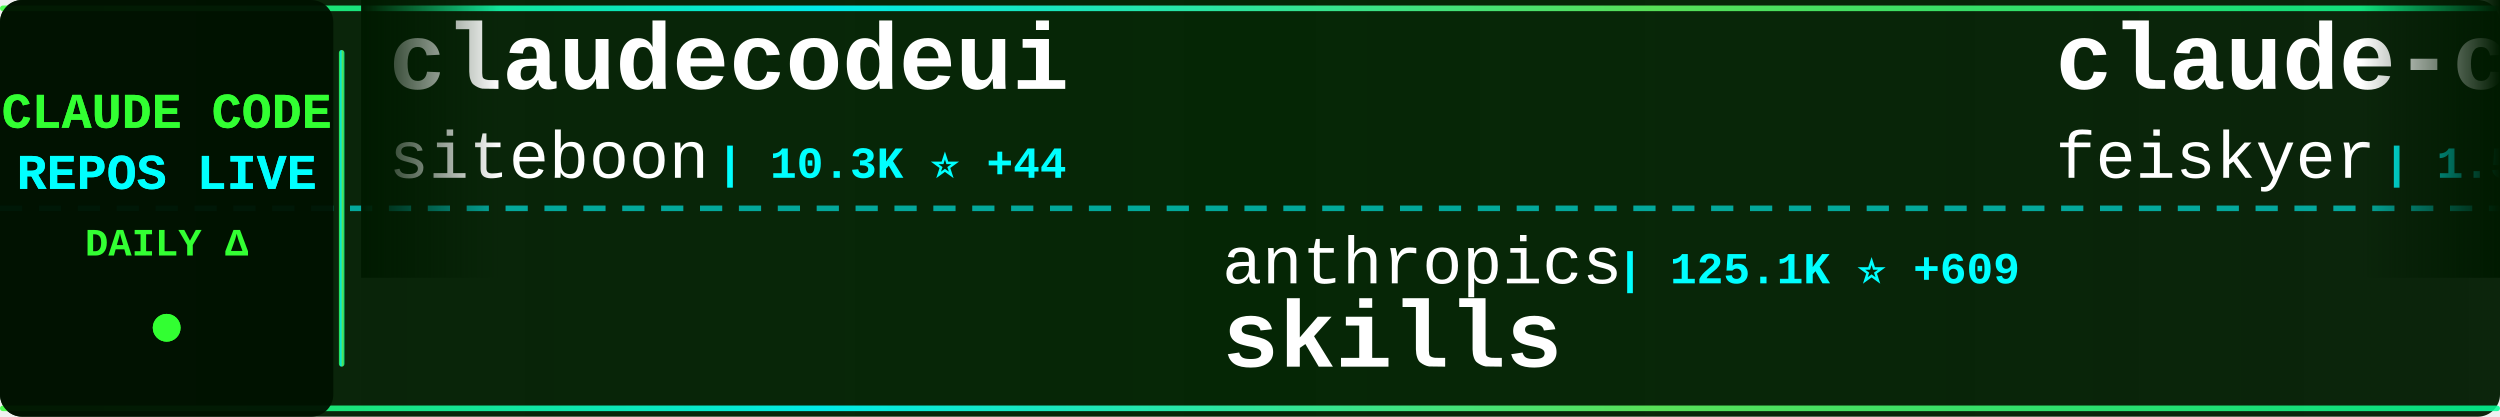
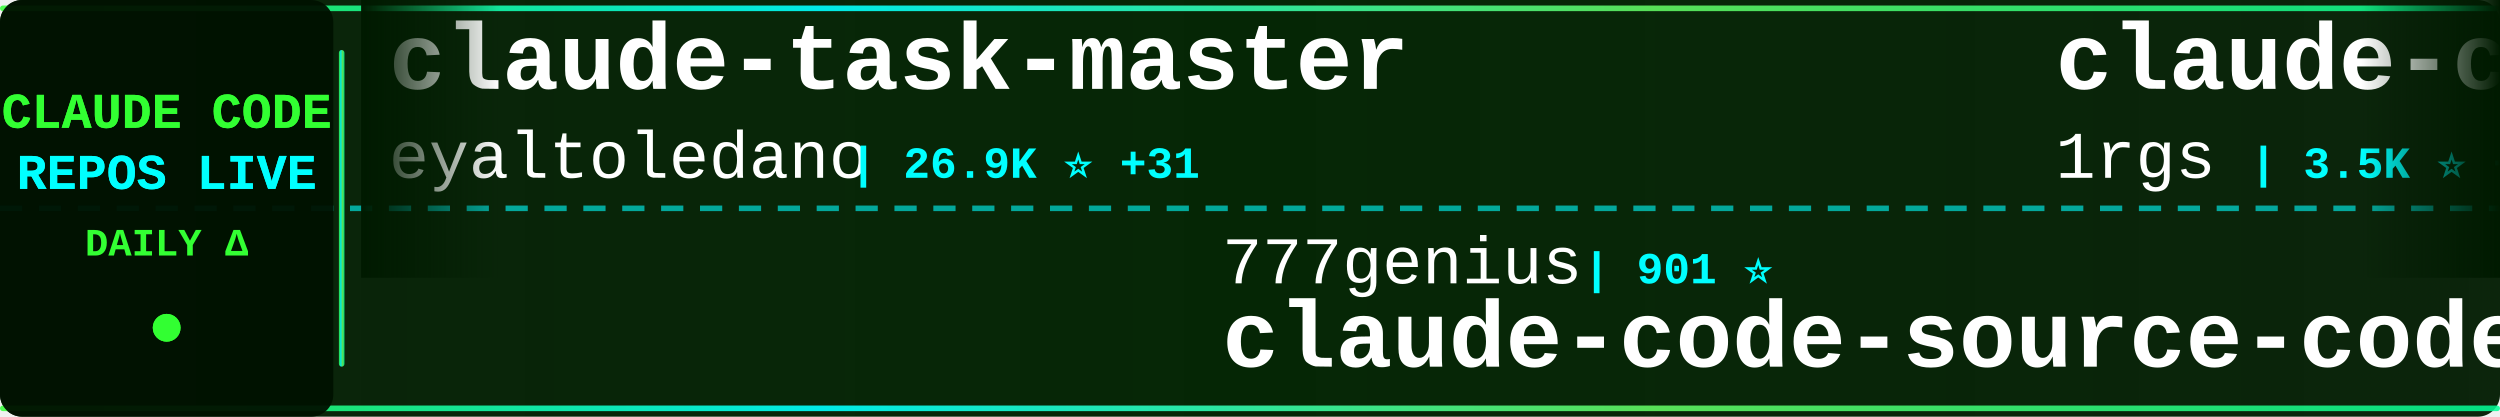
<svg xmlns="http://www.w3.org/2000/svg" width="900" height="150">
  <defs>
    <linearGradient id="tickerBg" x1="0%" y1="0%" x2="100%" y2="0%">
      <stop offset="0%" style="stop-color:#001a00;stop-opacity:0.95" />
      <stop offset="50%" style="stop-color:#002200;stop-opacity:0.98" />
      <stop offset="100%" style="stop-color:#001a00;stop-opacity:0.95" />
    </linearGradient>
    <linearGradient id="borderGrad" x1="0%" y1="0%" x2="100%" y2="0%">
      <stop offset="0%" style="stop-color:#33ff33;stop-opacity:0.85">
        <animate attributeName="stop-opacity" values="0.85;1;0.85" dur="2s" repeatCount="indefinite" />
      </stop>
      <stop offset="33%" style="stop-color:#00ffff;stop-opacity:0.9">
        <animate attributeName="stop-opacity" values="0.9;1;0.9" dur="2.2s" repeatCount="indefinite" />
      </stop>
      <stop offset="66%" style="stop-color:#66ff66;stop-opacity:0.85">
        <animate attributeName="stop-opacity" values="0.85;1;0.85" dur="1.8s" repeatCount="indefinite" />
      </stop>
      <stop offset="100%" style="stop-color:#00ff99;stop-opacity:0.85">
        <animate attributeName="stop-opacity" values="0.85;1;0.85" dur="2s" repeatCount="indefinite" />
      </stop>
    </linearGradient>
    <filter id="textGlow">
      <feGaussianBlur stdDeviation="0.1" result="coloredBlur" />
      <feMerge>
        <feMergeNode in="coloredBlur" />
        <feMergeNode in="SourceGraphic" />
      </feMerge>
    </filter>
    <filter id="metricGlow">
      <feGaussianBlur stdDeviation="0.2" result="coloredBlur" />
      <feMerge>
        <feMergeNode in="coloredBlur" />
        <feMergeNode in="SourceGraphic" />
      </feMerge>
    </filter>
    <linearGradient id="leftFade" x1="0%" y1="0%" x2="100%" y2="0%">
      <stop offset="0%" style="stop-color:#001a00;stop-opacity:1" />
      <stop offset="100%" style="stop-color:#001a00;stop-opacity:0" />
    </linearGradient>
    <linearGradient id="rightFade" x1="0%" y1="0%" x2="100%" y2="0%">
      <stop offset="0%" style="stop-color:#001a00;stop-opacity:0" />
      <stop offset="100%" style="stop-color:#001a00;stop-opacity:1" />
    </linearGradient>
  </defs>
  <rect width="900" height="150" fill="url(#tickerBg)" rx="8" />
  <rect x="0" y="2" width="900" height="2" fill="url(#borderGrad)" rx="1" />
  <rect x="0" y="146" width="900" height="2" fill="url(#borderGrad)" rx="1" />
  <line x1="0" y1="75" x2="900" y2="75" stroke="#00ffff" stroke-width="2" stroke-dasharray="8 6" opacity="0.6" />
  <rect x="0" y="0" width="120" height="150" fill="#001100" opacity="0.95" rx="8" />
  <text x="60" y="46" font-family="'Courier New', monospace" font-size="18" font-weight="bold" fill="#33ff33" text-anchor="middle" filter="url(#textGlow)">
    CLAUDE CODE
  </text>
  <text x="60" y="68" font-family="'Courier New', monospace" font-size="18" font-weight="bold" fill="#00ffff" text-anchor="middle" filter="url(#textGlow)">
    REPOS LIVE
  </text>
  <text x="60" y="92" font-family="'Courier New', monospace" font-size="14" font-weight="bold" fill="#33ff33" text-anchor="middle">
    DAILY Δ
  </text>
  <circle cx="60" cy="118" r="5" fill="#33ff33" filter="url(#metricGlow)">
    <animate attributeName="r" values="4;6;4" dur="1.5s" repeatCount="indefinite" />
    <animate attributeName="opacity" values="0.6;1;0.6" dur="1.5s" repeatCount="indefinite" />
  </circle>
  <rect x="122" y="18" width="2" height="114" fill="url(#borderGrad)" rx="1" />
  <clipPath id="tickerClip">
    <rect x="130" y="0" width="770" height="150" />
  </clipPath>
  <g clip-path="url(#tickerClip)">
    <g id="tickerItems">
      <animateTransform attributeName="transform" attributeType="XML" type="translate" from="0 0" to="-3000 0" dur="54s" repeatCount="indefinite" />
      <g transform="translate(0, 0)">
-         <text x="140" y="32" font-family="'Courier New', monospace" font-size="34" font-weight="bold" fill="#ffffff">claudecodeui</text>
-         <text x="140" y="64" font-family="'Courier New', monospace" font-size="24" font-weight="normal" fill="#ffffff" opacity="1.0">siteboon</text>
-         <text x="258" y="64" font-family="'Courier New', monospace" font-size="16" font-weight="bold" fill="#00ffff"> | 10.3K ⭐ +44</text>
+         <text x="140" y="32" font-family="'Courier New', monospace" font-size="34" font-weight="bold" fill="#ffffff">claude-task-master</text>
+         <text x="140" y="64" font-family="'Courier New', monospace" font-size="24" font-weight="normal" fill="#ffffff" opacity="1.0">eyaltoledano</text>
+         <text x="306" y="64" font-family="'Courier New', monospace" font-size="16" font-weight="bold" fill="#00ffff"> | 26.9K ⭐ +31</text>
      </g>
      <g transform="translate(300, 0)">
+         <text x="140" y="102" font-family="'Courier New', monospace" font-size="24" font-weight="normal" fill="#ffffff" opacity="1.0">777genius</text>
+         <text x="270" y="102" font-family="'Courier New', monospace" font-size="16" font-weight="bold" fill="#00ffff"> | 901 ⭐</text>
+         <text x="140" y="132" font-family="'Courier New', monospace" font-size="34" font-weight="bold" fill="#ffffff">claude-code-source-code</text>
+       </g>
+       <g transform="translate(600, 0)">
+         <text x="140" y="32" font-family="'Courier New', monospace" font-size="34" font-weight="bold" fill="#ffffff">claude-code-proxy</text>
+         <text x="140" y="64" font-family="'Courier New', monospace" font-size="24" font-weight="normal" fill="#ffffff" opacity="1.0">1rgs</text>
+         <text x="210" y="64" font-family="'Courier New', monospace" font-size="16" font-weight="bold" fill="#00ffff"> | 3.5K ⭐ +11</text>
+       </g>
+       <g transform="translate(900, 0)">
        <text x="140" y="102" font-family="'Courier New', monospace" font-size="24" font-weight="normal" fill="#ffffff" opacity="1.0">anthropics</text>
-         <text x="282" y="102" font-family="'Courier New', monospace" font-size="16" font-weight="bold" fill="#00ffff"> | 125.1K ⭐ +609</text>
+         <text x="282" y="102" font-family="'Courier New', monospace" font-size="16" font-weight="bold" fill="#00ffff"> | 125.4K ⭐ +633</text>
        <text x="140" y="132" font-family="'Courier New', monospace" font-size="34" font-weight="bold" fill="#ffffff">skills</text>
      </g>
-       <g transform="translate(600, 0)">
-         <text x="140" y="32" font-family="'Courier New', monospace" font-size="34" font-weight="bold" fill="#ffffff">claude-code-settings</text>
-         <text x="140" y="64" font-family="'Courier New', monospace" font-size="24" font-weight="normal" fill="#ffffff" opacity="1.0">feiskyer</text>
-         <text x="258" y="64" font-family="'Courier New', monospace" font-size="16" font-weight="bold" fill="#00ffff"> | 1.5K ⭐ +2</text>
+       <g transform="translate(1200, 0)">
+         <text x="140" y="32" font-family="'Courier New', monospace" font-size="34" font-weight="bold" fill="#ffffff">claude-code</text>
+         <text x="140" y="64" font-family="'Courier New', monospace" font-size="24" font-weight="normal" fill="#ffffff" opacity="1.0">codeaashu</text>
+         <text x="270" y="64" font-family="'Courier New', monospace" font-size="16" font-weight="bold" fill="#00ffff"> | 2.3K ⭐ +13</text>
      </g>
-       <g transform="translate(900, 0)">
-         <text x="140" y="102" font-family="'Courier New', monospace" font-size="24" font-weight="normal" fill="#ffffff" opacity="1.0">isboyjc</text>
-         <text x="246" y="102" font-family="'Courier New', monospace" font-size="16" font-weight="bold" fill="#00ffff"> | 156 ⭐ +1</text>
-         <text x="140" y="132" font-family="'Courier New', monospace" font-size="34" font-weight="bold" fill="#ffffff">claude-code</text>
+       <g transform="translate(1500, 0)">
+         <text x="140" y="102" font-family="'Courier New', monospace" font-size="24" font-weight="normal" fill="#ffffff" opacity="1.0">VoltAgent</text>
+         <text x="270" y="102" font-family="'Courier New', monospace" font-size="16" font-weight="bold" fill="#00ffff"> | 18.7K ⭐ +109</text>
+         <text x="140" y="132" font-family="'Courier New', monospace" font-size="34" font-weight="bold" fill="#ffffff">awesome-claude-code-suba...</text>
      </g>
-       <g transform="translate(1200, 0)">
+       <g transform="translate(1800, 0)">
+         <text x="140" y="32" font-family="'Courier New', monospace" font-size="34" font-weight="bold" fill="#ffffff">how-claude-code-works</text>
+         <text x="140" y="64" font-family="'Courier New', monospace" font-size="24" font-weight="normal" fill="#ffffff" opacity="1.0">Windy3f3f3f3f</text>
+         <text x="318" y="64" font-family="'Courier New', monospace" font-size="16" font-weight="bold" fill="#00ffff"> | 2.0K ⭐ +10</text>
+       </g>
+       <g transform="translate(2100, 0)">
+         <text x="140" y="102" font-family="'Courier New', monospace" font-size="24" font-weight="normal" fill="#ffffff" opacity="1.0">ChinaSiro</text>
+         <text x="270" y="102" font-family="'Courier New', monospace" font-size="16" font-weight="bold" fill="#00ffff"> | 9.0K ⭐ +10</text>
+         <text x="140" y="132" font-family="'Courier New', monospace" font-size="34" font-weight="bold" fill="#ffffff">claude-code-sourcemap</text>
+       </g>
+       <g transform="translate(2400, 0)">
        <text x="140" y="32" font-family="'Courier New', monospace" font-size="34" font-weight="bold" fill="#ffffff">ClaudeCode</text>
        <text x="140" y="64" font-family="'Courier New', monospace" font-size="24" font-weight="normal" fill="#ffffff" opacity="1.0">guanshan</text>
-         <text x="258" y="64" font-family="'Courier New', monospace" font-size="16" font-weight="bold" fill="#00ffff"> | 57 ⭐ +1</text>
+         <text x="258" y="64" font-family="'Courier New', monospace" font-size="16" font-weight="bold" fill="#00ffff"> | 57 ⭐</text>
      </g>
-       <g transform="translate(1500, 0)">
-         <text x="140" y="102" font-family="'Courier New', monospace" font-size="24" font-weight="normal" fill="#ffffff" opacity="1.0">anthropics</text>
-         <text x="282" y="102" font-family="'Courier New', monospace" font-size="16" font-weight="bold" fill="#00ffff"> | 802 ⭐</text>
-         <text x="140" y="132" font-family="'Courier New', monospace" font-size="34" font-weight="bold" fill="#ffffff">claude-code-base-action</text>
-       </g>
-       <g transform="translate(1800, 0)">
-         <text x="140" y="32" font-family="'Courier New', monospace" font-size="34" font-weight="bold" fill="#ffffff">claude-code-best-practic...</text>
-         <text x="140" y="64" font-family="'Courier New', monospace" font-size="24" font-weight="normal" fill="#ffffff" opacity="1.0">shanraisshan</text>
-         <text x="306" y="64" font-family="'Courier New', monospace" font-size="16" font-weight="bold" fill="#00ffff"> | 48.8K ⭐ +354</text>
-       </g>
-       <g transform="translate(2100, 0)">
+       <g transform="translate(2700, 0)">
        <text x="140" y="102" font-family="'Courier New', monospace" font-size="24" font-weight="normal" fill="#ffffff" opacity="1.0">https-deeplearning-ai</text>
-         <text x="414" y="102" font-family="'Courier New', monospace" font-size="16" font-weight="bold" fill="#00ffff"> | 498 ⭐ +2</text>
+         <text x="414" y="102" font-family="'Courier New', monospace" font-size="16" font-weight="bold" fill="#00ffff"> | 497 ⭐</text>
        <text x="140" y="132" font-family="'Courier New', monospace" font-size="34" font-weight="bold" fill="#ffffff">sc-claude-code-files</text>
      </g>
-       <g transform="translate(2400, 0)">
-         <text x="140" y="32" font-family="'Courier New', monospace" font-size="34" font-weight="bold" fill="#ffffff">claude-coder</text>
-         <text x="140" y="64" font-family="'Courier New', monospace" font-size="24" font-weight="normal" fill="#ffffff" opacity="1.0">kodu-ai</text>
-         <text x="246" y="64" font-family="'Courier New', monospace" font-size="16" font-weight="bold" fill="#00ffff"> | 5.3K ⭐</text>
-       </g>
-       <g transform="translate(2700, 0)">
-         <text x="140" y="102" font-family="'Courier New', monospace" font-size="24" font-weight="normal" fill="#ffffff" opacity="1.0">fuergaosi233</text>
-         <text x="306" y="102" font-family="'Courier New', monospace" font-size="16" font-weight="bold" fill="#00ffff"> | 2.5K ⭐ +14</text>
-         <text x="140" y="132" font-family="'Courier New', monospace" font-size="34" font-weight="bold" fill="#ffffff">claude-code-proxy</text>
-       </g>
      <g transform="translate(3000, 0)">
-         <text x="140" y="32" font-family="'Courier New', monospace" font-size="34" font-weight="bold" fill="#ffffff">claudecodeui</text>
-         <text x="140" y="64" font-family="'Courier New', monospace" font-size="24" font-weight="normal" fill="#ffffff" opacity="1.0">siteboon</text>
-         <text x="258" y="64" font-family="'Courier New', monospace" font-size="16" font-weight="bold" fill="#00ffff"> | 10.3K ⭐ +44</text>
+         <text x="140" y="32" font-family="'Courier New', monospace" font-size="34" font-weight="bold" fill="#ffffff">claude-task-master</text>
+         <text x="140" y="64" font-family="'Courier New', monospace" font-size="24" font-weight="normal" fill="#ffffff" opacity="1.0">eyaltoledano</text>
+         <text x="306" y="64" font-family="'Courier New', monospace" font-size="16" font-weight="bold" fill="#00ffff"> | 26.9K ⭐ +31</text>
      </g>
      <g transform="translate(3300, 0)">
-         <text x="140" y="102" font-family="'Courier New', monospace" font-size="24" font-weight="normal" fill="#ffffff" opacity="1.0">anthropics</text>
-         <text x="282" y="102" font-family="'Courier New', monospace" font-size="16" font-weight="bold" fill="#00ffff"> | 125.1K ⭐ +609</text>
-         <text x="140" y="132" font-family="'Courier New', monospace" font-size="34" font-weight="bold" fill="#ffffff">skills</text>
+         <text x="140" y="102" font-family="'Courier New', monospace" font-size="24" font-weight="normal" fill="#ffffff" opacity="1.0">777genius</text>
+         <text x="270" y="102" font-family="'Courier New', monospace" font-size="16" font-weight="bold" fill="#00ffff"> | 901 ⭐</text>
+         <text x="140" y="132" font-family="'Courier New', monospace" font-size="34" font-weight="bold" fill="#ffffff">claude-code-source-code</text>
      </g>
      <g transform="translate(3600, 0)">
-         <text x="140" y="32" font-family="'Courier New', monospace" font-size="34" font-weight="bold" fill="#ffffff">claude-code-settings</text>
-         <text x="140" y="64" font-family="'Courier New', monospace" font-size="24" font-weight="normal" fill="#ffffff" opacity="1.0">feiskyer</text>
-         <text x="258" y="64" font-family="'Courier New', monospace" font-size="16" font-weight="bold" fill="#00ffff"> | 1.5K ⭐ +2</text>
+         <text x="140" y="32" font-family="'Courier New', monospace" font-size="34" font-weight="bold" fill="#ffffff">claude-code-proxy</text>
+         <text x="140" y="64" font-family="'Courier New', monospace" font-size="24" font-weight="normal" fill="#ffffff" opacity="1.0">1rgs</text>
+         <text x="210" y="64" font-family="'Courier New', monospace" font-size="16" font-weight="bold" fill="#00ffff"> | 3.5K ⭐ +11</text>
      </g>
      <g transform="translate(3900, 0)">
-         <text x="140" y="102" font-family="'Courier New', monospace" font-size="24" font-weight="normal" fill="#ffffff" opacity="1.0">isboyjc</text>
-         <text x="246" y="102" font-family="'Courier New', monospace" font-size="16" font-weight="bold" fill="#00ffff"> | 156 ⭐ +1</text>
-         <text x="140" y="132" font-family="'Courier New', monospace" font-size="34" font-weight="bold" fill="#ffffff">claude-code</text>
+         <text x="140" y="102" font-family="'Courier New', monospace" font-size="24" font-weight="normal" fill="#ffffff" opacity="1.0">anthropics</text>
+         <text x="282" y="102" font-family="'Courier New', monospace" font-size="16" font-weight="bold" fill="#00ffff"> | 125.4K ⭐ +633</text>
+         <text x="140" y="132" font-family="'Courier New', monospace" font-size="34" font-weight="bold" fill="#ffffff">skills</text>
      </g>
    </g>
  </g>
  <rect x="130" y="0" width="50" height="100" fill="url(#leftFade)" />
  <rect x="850" y="0" width="50" height="100" fill="url(#rightFade)" />
</svg>
